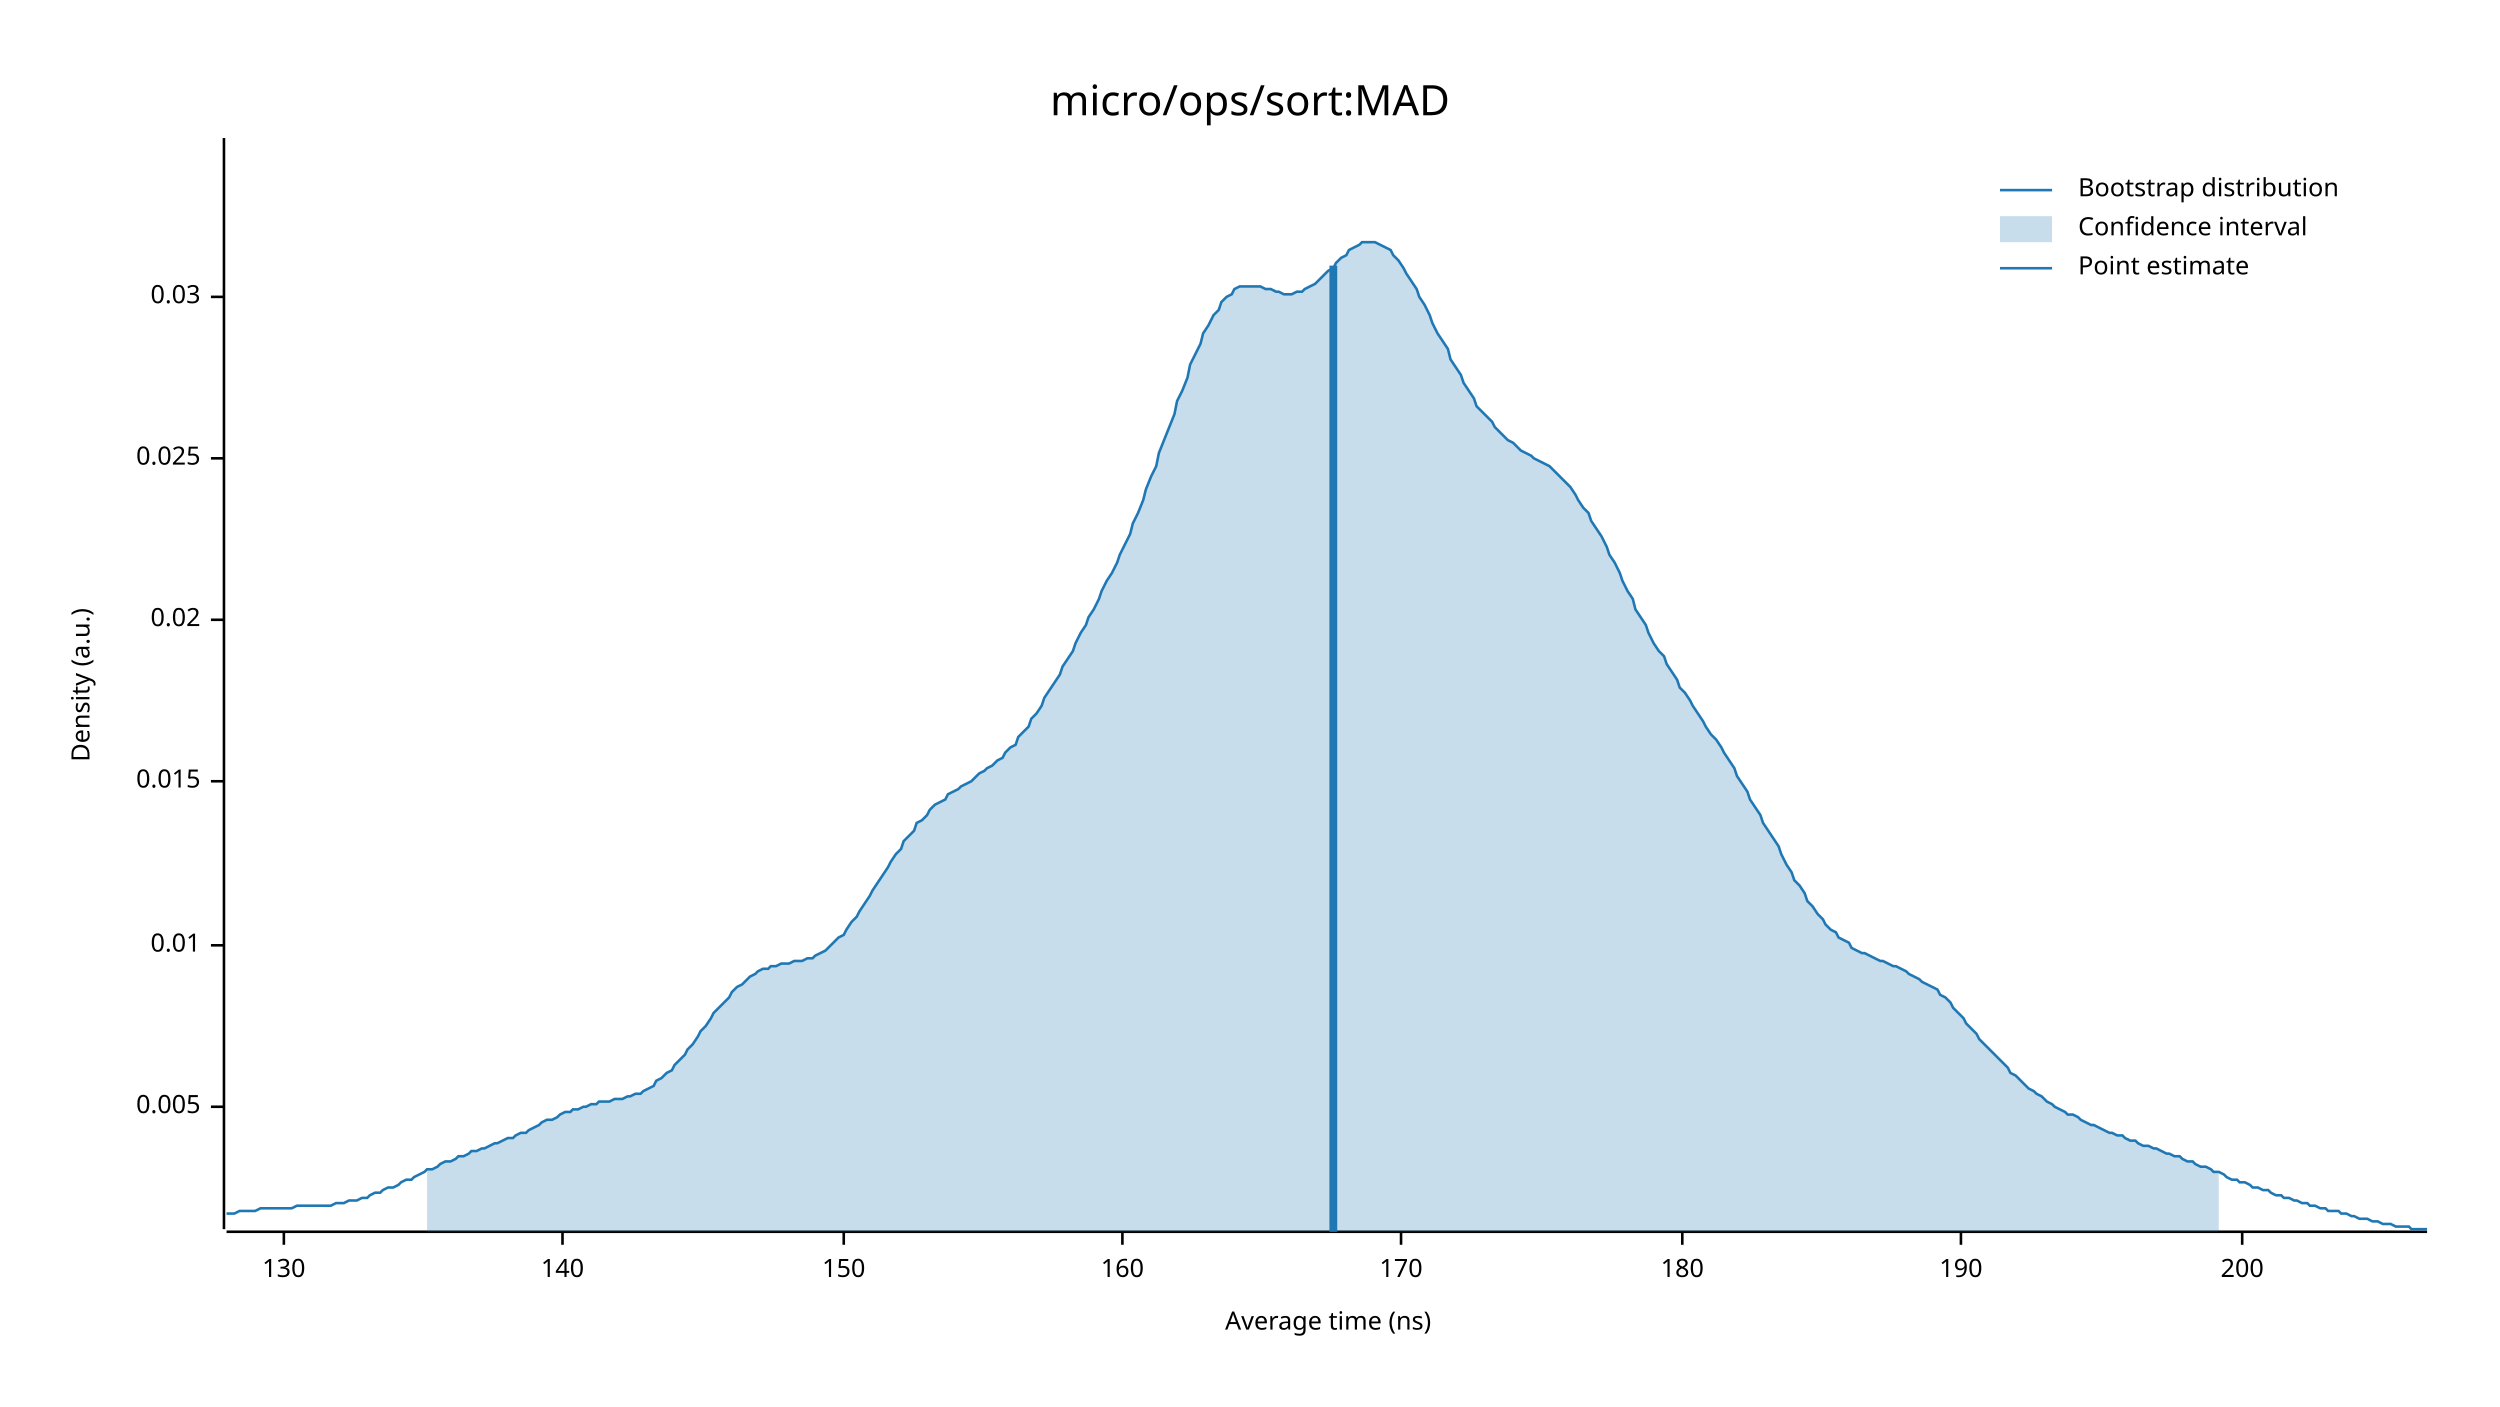
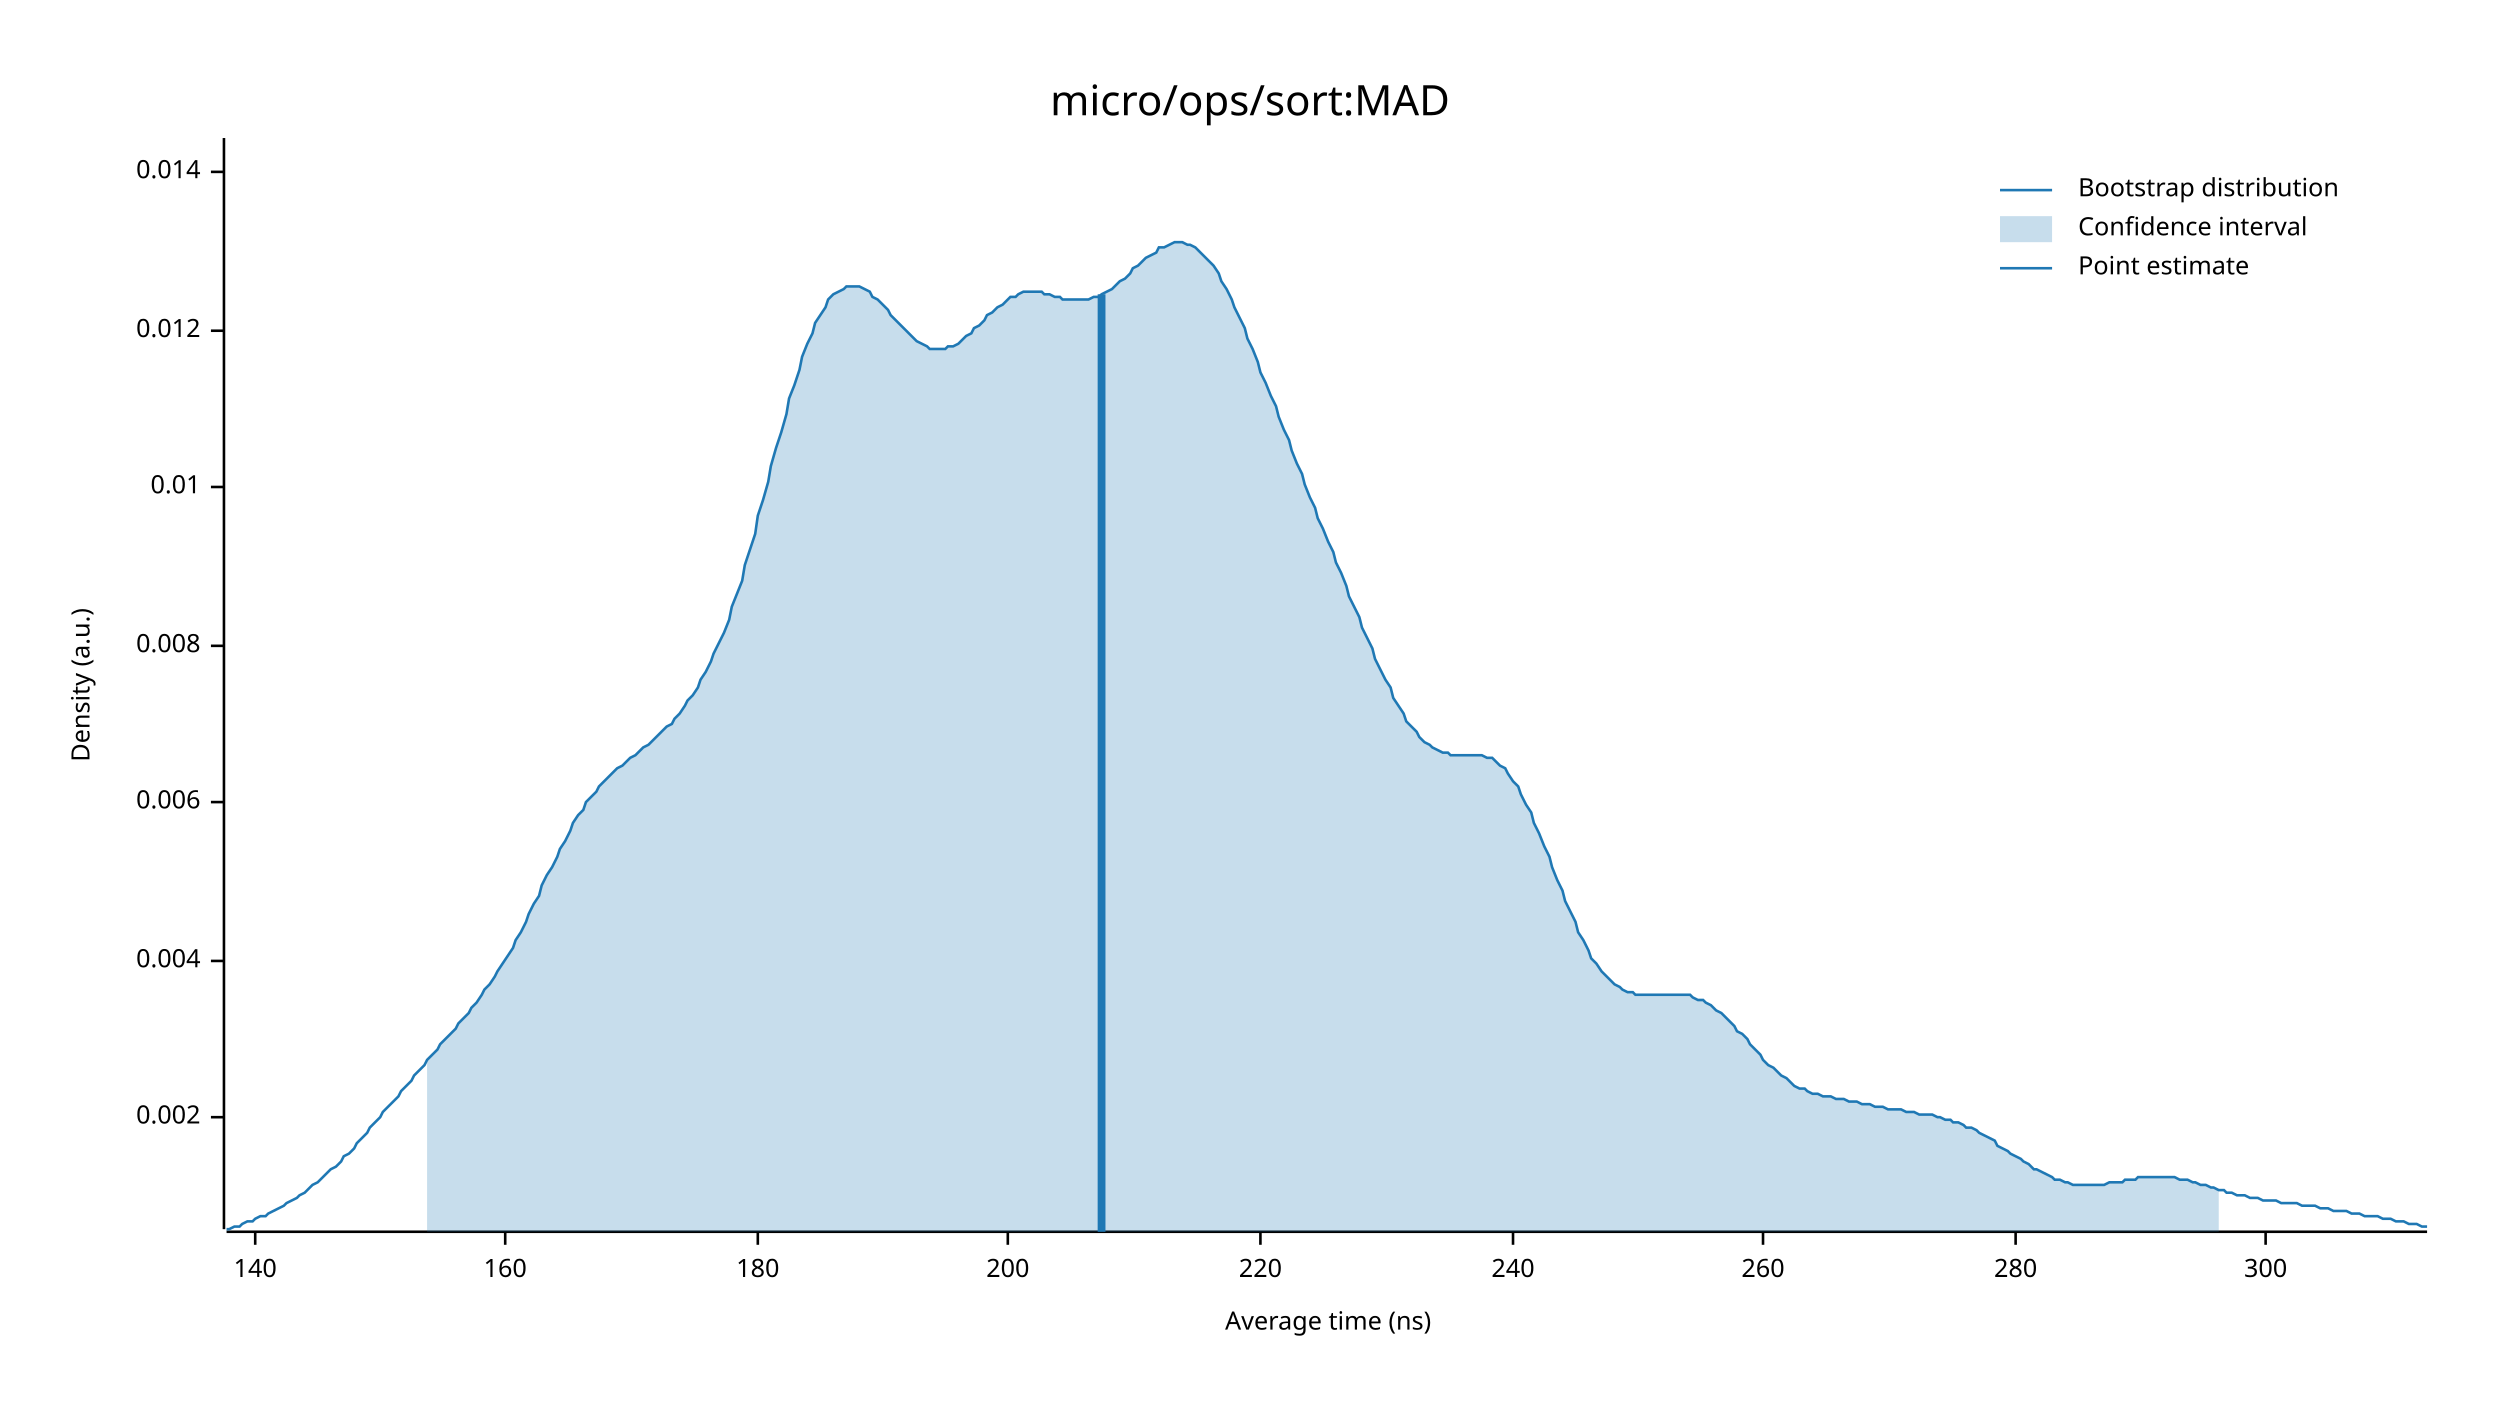
<svg xmlns="http://www.w3.org/2000/svg" width="960" height="540" viewBox="0 0 960 540">
  <text x="480" y="32" dy="0.76em" text-anchor="middle" font-family="sans-serif" font-size="16.129" opacity="1" fill="#000000">
micro/ops/sort:MAD
</text>
  <text x="27" y="263" dy="0.76em" text-anchor="middle" font-family="sans-serif" font-size="9.677" opacity="1" fill="#000000" transform="rotate(270, 27, 263)">
Density (a.u.)
</text>
  <text x="510" y="513" dy="-0.5ex" text-anchor="middle" font-family="sans-serif" font-size="9.677" opacity="1" fill="#000000">
Average time (ns)
</text>
  <polyline fill="none" opacity="1" stroke="#000000" stroke-width="1" points="86,53 86,472 " />
-   <text x="77" y="425" dy="0.5ex" text-anchor="end" font-family="sans-serif" font-size="9.677" opacity="1" fill="#000000">
- 0.005
+   <text x="77" y="429" dy="0.5ex" text-anchor="end" font-family="sans-serif" font-size="9.677" opacity="1" fill="#000000">
+ 0.002
</text>
-   <polyline fill="none" opacity="1" stroke="#000000" stroke-width="1" points="81,425 86,425 " />
-   <text x="77" y="363" dy="0.5ex" text-anchor="end" font-family="sans-serif" font-size="9.677" opacity="1" fill="#000000">
+   <polyline fill="none" opacity="1" stroke="#000000" stroke-width="1" points="81,429 86,429 " />
+   <text x="77" y="369" dy="0.5ex" text-anchor="end" font-family="sans-serif" font-size="9.677" opacity="1" fill="#000000">
+ 0.004
+ </text>
+   <polyline fill="none" opacity="1" stroke="#000000" stroke-width="1" points="81,369 86,369 " />
+   <text x="77" y="308" dy="0.5ex" text-anchor="end" font-family="sans-serif" font-size="9.677" opacity="1" fill="#000000">
+ 0.006
+ </text>
+   <polyline fill="none" opacity="1" stroke="#000000" stroke-width="1" points="81,308 86,308 " />
+   <text x="77" y="248" dy="0.5ex" text-anchor="end" font-family="sans-serif" font-size="9.677" opacity="1" fill="#000000">
+ 0.008
+ </text>
+   <polyline fill="none" opacity="1" stroke="#000000" stroke-width="1" points="81,248 86,248 " />
+   <text x="77" y="187" dy="0.5ex" text-anchor="end" font-family="sans-serif" font-size="9.677" opacity="1" fill="#000000">
0.01
</text>
-   <polyline fill="none" opacity="1" stroke="#000000" stroke-width="1" points="81,363 86,363 " />
-   <text x="77" y="300" dy="0.5ex" text-anchor="end" font-family="sans-serif" font-size="9.677" opacity="1" fill="#000000">
- 0.015
+   <polyline fill="none" opacity="1" stroke="#000000" stroke-width="1" points="81,187 86,187 " />
+   <text x="77" y="127" dy="0.5ex" text-anchor="end" font-family="sans-serif" font-size="9.677" opacity="1" fill="#000000">
+ 0.012
</text>
-   <polyline fill="none" opacity="1" stroke="#000000" stroke-width="1" points="81,300 86,300 " />
-   <text x="77" y="238" dy="0.5ex" text-anchor="end" font-family="sans-serif" font-size="9.677" opacity="1" fill="#000000">
- 0.02
+   <polyline fill="none" opacity="1" stroke="#000000" stroke-width="1" points="81,127 86,127 " />
+   <text x="77" y="66" dy="0.5ex" text-anchor="end" font-family="sans-serif" font-size="9.677" opacity="1" fill="#000000">
+ 0.014
</text>
-   <polyline fill="none" opacity="1" stroke="#000000" stroke-width="1" points="81,238 86,238 " />
-   <text x="77" y="176" dy="0.5ex" text-anchor="end" font-family="sans-serif" font-size="9.677" opacity="1" fill="#000000">
- 0.025
- </text>
-   <polyline fill="none" opacity="1" stroke="#000000" stroke-width="1" points="81,176 86,176 " />
-   <text x="77" y="114" dy="0.5ex" text-anchor="end" font-family="sans-serif" font-size="9.677" opacity="1" fill="#000000">
- 0.03
- </text>
-   <polyline fill="none" opacity="1" stroke="#000000" stroke-width="1" points="81,114 86,114 " />
+   <polyline fill="none" opacity="1" stroke="#000000" stroke-width="1" points="81,66 86,66 " />
  <polyline fill="none" opacity="1" stroke="#000000" stroke-width="1" points="87,473 932,473 " />
-   <text x="109" y="483" dy="0.76em" text-anchor="middle" font-family="sans-serif" font-size="9.677" opacity="1" fill="#000000">
- 130
- </text>
-   <polyline fill="none" opacity="1" stroke="#000000" stroke-width="1" points="109,473 109,478 " />
-   <text x="216" y="483" dy="0.76em" text-anchor="middle" font-family="sans-serif" font-size="9.677" opacity="1" fill="#000000">
+   <text x="98" y="483" dy="0.76em" text-anchor="middle" font-family="sans-serif" font-size="9.677" opacity="1" fill="#000000">
140
</text>
-   <polyline fill="none" opacity="1" stroke="#000000" stroke-width="1" points="216,473 216,478 " />
-   <text x="324" y="483" dy="0.76em" text-anchor="middle" font-family="sans-serif" font-size="9.677" opacity="1" fill="#000000">
- 150
- </text>
-   <polyline fill="none" opacity="1" stroke="#000000" stroke-width="1" points="324,473 324,478 " />
-   <text x="431" y="483" dy="0.76em" text-anchor="middle" font-family="sans-serif" font-size="9.677" opacity="1" fill="#000000">
+   <polyline fill="none" opacity="1" stroke="#000000" stroke-width="1" points="98,473 98,478 " />
+   <text x="194" y="483" dy="0.76em" text-anchor="middle" font-family="sans-serif" font-size="9.677" opacity="1" fill="#000000">
160
</text>
-   <polyline fill="none" opacity="1" stroke="#000000" stroke-width="1" points="431,473 431,478 " />
-   <text x="538" y="483" dy="0.76em" text-anchor="middle" font-family="sans-serif" font-size="9.677" opacity="1" fill="#000000">
- 170
- </text>
-   <polyline fill="none" opacity="1" stroke="#000000" stroke-width="1" points="538,473 538,478 " />
-   <text x="646" y="483" dy="0.76em" text-anchor="middle" font-family="sans-serif" font-size="9.677" opacity="1" fill="#000000">
+   <polyline fill="none" opacity="1" stroke="#000000" stroke-width="1" points="194,473 194,478 " />
+   <text x="291" y="483" dy="0.76em" text-anchor="middle" font-family="sans-serif" font-size="9.677" opacity="1" fill="#000000">
180
</text>
-   <polyline fill="none" opacity="1" stroke="#000000" stroke-width="1" points="646,473 646,478 " />
-   <text x="753" y="483" dy="0.76em" text-anchor="middle" font-family="sans-serif" font-size="9.677" opacity="1" fill="#000000">
- 190
- </text>
-   <polyline fill="none" opacity="1" stroke="#000000" stroke-width="1" points="753,473 753,478 " />
-   <text x="861" y="483" dy="0.76em" text-anchor="middle" font-family="sans-serif" font-size="9.677" opacity="1" fill="#000000">
+   <polyline fill="none" opacity="1" stroke="#000000" stroke-width="1" points="291,473 291,478 " />
+   <text x="387" y="483" dy="0.76em" text-anchor="middle" font-family="sans-serif" font-size="9.677" opacity="1" fill="#000000">
200
</text>
-   <polyline fill="none" opacity="1" stroke="#000000" stroke-width="1" points="861,473 861,478 " />
-   <polyline fill="none" opacity="1" stroke="#1F78B4" stroke-width="1" points="87,466 88,466 90,466 92,465 93,465 95,465 97,465 98,465 100,464 102,464 103,464 105,464 107,464 109,464 110,464 112,464 114,463 115,463 117,463 119,463 120,463 122,463 124,463 125,463 127,463 129,462 131,462 132,462 134,461 136,461 137,461 139,460 141,460 142,459 144,458 146,458 147,457 149,456 151,456 153,455 154,454 156,453 158,453 159,452 161,451 163,450 164,449 166,449 168,448 169,447 171,446 173,446 175,445 176,444 178,444 180,443 181,442 183,442 185,441 186,441 188,440 190,439 191,439 193,438 195,437 197,437 198,436 200,435 202,435 203,434 205,433 207,432 208,431 210,430 212,430 214,429 215,428 217,427 219,427 220,426 222,426 224,425 225,425 227,424 229,424 230,423 232,423 234,423 236,422 237,422 239,422 241,421 242,421 244,420 246,420 247,419 249,418 251,417 252,415 254,414 256,412 258,411 259,409 261,407 263,405 264,403 266,401 268,398 269,396 271,394 273,391 274,389 276,387 278,385 280,383 281,381 283,379 285,378 286,377 288,375 290,374 291,373 293,372 295,372 296,371 298,371 300,370 302,370 303,370 305,369 307,369 308,369 310,368 312,368 313,367 315,366 317,365 318,364 320,362 322,360 324,359 325,357 327,354 329,352 330,350 332,347 334,344 335,342 337,339 339,336 341,333 342,331 344,328 346,326 347,323 349,321 351,319 352,316 354,315 356,313 357,311 359,309 361,308 363,307 364,305 366,304 368,303 369,302 371,301 373,300 374,299 376,297 378,296 379,295 381,294 383,292 385,291 386,289 388,287 390,286 391,283 393,281 395,279 396,276 398,274 400,271 401,268 403,265 405,262 407,259 408,256 410,253 412,250 413,247 415,243 417,240 418,237 420,234 422,230 423,227 425,223 427,220 429,216 430,213 432,209 434,205 435,201 437,197 439,192 440,188 442,183 444,179 445,174 447,169 449,164 451,159 452,154 454,150 456,145 457,140 459,136 461,132 462,128 464,125 466,121 468,119 469,116 471,114 473,113 474,111 476,110 478,110 479,110 481,110 483,110 484,110 486,111 488,111 490,112 491,112 493,113 495,113 496,113 498,112 500,112 501,111 503,110 505,109 506,108 508,106 510,104 512,103 513,101 515,99 517,98 518,96 520,95 522,94 523,93 525,93 527,93 528,93 530,94 532,95 534,96 535,98 537,100 539,103 540,105 542,108 544,111 545,114 547,117 549,121 550,124 552,128 554,131 556,134 557,138 559,141 561,144 562,147 564,150 566,153 567,156 569,158 571,160 573,162 574,164 576,166 578,168 579,169 581,170 583,172 584,173 586,174 588,175 589,176 591,177 593,178 595,179 596,180 598,182 600,184 601,185 603,187 605,190 606,192 608,195 610,197 611,200 613,203 615,206 617,210 618,213 620,216 622,220 623,223 625,227 627,230 628,234 630,237 632,240 633,243 635,247 637,250 639,252 640,255 642,258 644,261 645,264 647,266 649,269 650,271 652,274 654,277 655,279 657,282 659,284 661,287 662,289 664,292 666,295 667,298 669,301 671,304 672,307 674,310 676,313 677,316 679,319 681,322 683,325 684,328 686,332 688,335 689,338 691,340 693,343 694,346 696,348 698,351 700,353 701,355 703,357 705,358 706,360 708,361 710,362 711,364 713,365 715,366 716,366 718,367 720,368 722,369 723,369 725,370 727,371 728,371 730,372 732,373 733,374 735,375 737,376 738,377 740,378 742,379 744,380 745,382 747,383 749,385 750,387 752,389 754,391 755,393 757,395 759,397 760,399 762,401 764,403 766,405 767,406 769,408 771,410 772,412 774,413 776,415 777,416 779,418 781,419 782,420 784,421 786,423 788,424 789,425 791,426 793,427 794,428 796,428 798,429 799,430 801,431 803,432 804,432 806,433 808,434 810,435 811,435 813,436 815,436 816,437 818,438 820,438 821,439 823,440 825,440 827,441 828,441 830,442 832,443 833,443 835,444 837,444 838,445 840,446 842,446 843,447 845,448 847,448 849,449 850,450 852,450 854,451 855,452 857,453 859,453 860,454 862,454 864,455 865,456 867,456 869,457 871,457 872,458 874,459 876,459 877,460 879,460 881,461 882,461 884,462 886,462 887,463 889,463 891,464 893,464 894,465 896,465 898,465 899,466 901,466 903,467 904,467 906,468 908,468 909,468 911,469 913,469 915,470 916,470 918,470 920,471 921,471 923,471 925,471 926,472 928,472 930,472 932,472 " />
-   <polygon opacity="0.25" fill="#1F78B4" points="164,449 166,449 168,448 169,447 171,446 173,446 175,445 176,444 178,444 180,443 181,442 183,442 185,441 186,441 188,440 190,439 191,439 193,438 195,437 197,437 198,436 200,435 202,435 203,434 205,433 207,432 208,431 210,430 212,430 214,429 215,428 217,427 219,427 220,426 222,426 224,425 225,425 227,424 229,424 230,423 232,423 234,423 236,422 237,422 239,422 241,421 242,421 244,420 246,420 247,419 249,418 251,417 252,415 254,414 256,412 258,411 259,409 261,407 263,405 264,403 266,401 268,398 269,396 271,394 273,391 274,389 276,387 278,385 280,383 281,381 283,379 285,378 286,377 288,375 290,374 291,373 293,372 295,372 296,371 298,371 300,370 302,370 303,370 305,369 307,369 308,369 310,368 312,368 313,367 315,366 317,365 318,364 320,362 322,360 324,359 325,357 327,354 329,352 330,350 332,347 334,344 335,342 337,339 339,336 341,333 342,331 344,328 346,326 347,323 349,321 351,319 352,316 354,315 356,313 357,311 359,309 361,308 363,307 364,305 366,304 368,303 369,302 371,301 373,300 374,299 376,297 378,296 379,295 381,294 383,292 385,291 386,289 388,287 390,286 391,283 393,281 395,279 396,276 398,274 400,271 401,268 403,265 405,262 407,259 408,256 410,253 412,250 413,247 415,243 417,240 418,237 420,234 422,230 423,227 425,223 427,220 429,216 430,213 432,209 434,205 435,201 437,197 439,192 440,188 442,183 444,179 445,174 447,169 449,164 451,159 452,154 454,150 456,145 457,140 459,136 461,132 462,128 464,125 466,121 468,119 469,116 471,114 473,113 474,111 476,110 478,110 479,110 481,110 483,110 484,110 486,111 488,111 490,112 491,112 493,113 495,113 496,113 498,112 500,112 501,111 503,110 505,109 506,108 508,106 510,104 512,103 513,101 515,99 517,98 518,96 520,95 522,94 523,93 525,93 527,93 528,93 530,94 532,95 534,96 535,98 537,100 539,103 540,105 542,108 544,111 545,114 547,117 549,121 550,124 552,128 554,131 556,134 557,138 559,141 561,144 562,147 564,150 566,153 567,156 569,158 571,160 573,162 574,164 576,166 578,168 579,169 581,170 583,172 584,173 586,174 588,175 589,176 591,177 593,178 595,179 596,180 598,182 600,184 601,185 603,187 605,190 606,192 608,195 610,197 611,200 613,203 615,206 617,210 618,213 620,216 622,220 623,223 625,227 627,230 628,234 630,237 632,240 633,243 635,247 637,250 639,252 640,255 642,258 644,261 645,264 647,266 649,269 650,271 652,274 654,277 655,279 657,282 659,284 661,287 662,289 664,292 666,295 667,298 669,301 671,304 672,307 674,310 676,313 677,316 679,319 681,322 683,325 684,328 686,332 688,335 689,338 691,340 693,343 694,346 696,348 698,351 700,353 701,355 703,357 705,358 706,360 708,361 710,362 711,364 713,365 715,366 716,366 718,367 720,368 722,369 723,369 725,370 727,371 728,371 730,372 732,373 733,374 735,375 737,376 738,377 740,378 742,379 744,380 745,382 747,383 749,385 750,387 752,389 754,391 755,393 757,395 759,397 760,399 762,401 764,403 766,405 767,406 769,408 771,410 772,412 774,413 776,415 777,416 779,418 781,419 782,420 784,421 786,423 788,424 789,425 791,426 793,427 794,428 796,428 798,429 799,430 801,431 803,432 804,432 806,433 808,434 810,435 811,435 813,436 815,436 816,437 818,438 820,438 821,439 823,440 825,440 827,441 828,441 830,442 832,443 833,443 835,444 837,444 838,445 840,446 842,446 843,447 845,448 847,448 849,449 850,450 852,450 852,473 164,473 " />
-   <polyline fill="none" opacity="1" stroke="#1F78B4" stroke-width="3" points="512,473 512,102 " />
+   <polyline fill="none" opacity="1" stroke="#000000" stroke-width="1" points="387,473 387,478 " />
+   <text x="484" y="483" dy="0.76em" text-anchor="middle" font-family="sans-serif" font-size="9.677" opacity="1" fill="#000000">
+ 220
+ </text>
+   <polyline fill="none" opacity="1" stroke="#000000" stroke-width="1" points="484,473 484,478 " />
+   <text x="581" y="483" dy="0.76em" text-anchor="middle" font-family="sans-serif" font-size="9.677" opacity="1" fill="#000000">
+ 240
+ </text>
+   <polyline fill="none" opacity="1" stroke="#000000" stroke-width="1" points="581,473 581,478 " />
+   <text x="677" y="483" dy="0.76em" text-anchor="middle" font-family="sans-serif" font-size="9.677" opacity="1" fill="#000000">
+ 260
+ </text>
+   <polyline fill="none" opacity="1" stroke="#000000" stroke-width="1" points="677,473 677,478 " />
+   <text x="774" y="483" dy="0.76em" text-anchor="middle" font-family="sans-serif" font-size="9.677" opacity="1" fill="#000000">
+ 280
+ </text>
+   <polyline fill="none" opacity="1" stroke="#000000" stroke-width="1" points="774,473 774,478 " />
+   <text x="870" y="483" dy="0.76em" text-anchor="middle" font-family="sans-serif" font-size="9.677" opacity="1" fill="#000000">
+ 300
+ </text>
+   <polyline fill="none" opacity="1" stroke="#000000" stroke-width="1" points="870,473 870,478 " />
+   <polyline fill="none" opacity="1" stroke="#1F78B4" stroke-width="1" points="87,472 88,472 90,471 92,471 93,470 95,469 97,469 98,468 100,467 102,467 103,466 105,465 107,464 109,463 110,462 112,461 114,460 115,459 117,458 119,456 120,455 122,454 124,452 125,451 127,449 129,448 131,446 132,444 134,443 136,441 137,439 139,437 141,435 142,433 144,431 146,429 147,427 149,425 151,423 153,421 154,419 156,417 158,415 159,413 161,411 163,409 164,407 166,405 168,403 169,401 171,399 173,397 175,395 176,393 178,391 180,389 181,387 183,385 185,382 186,380 188,378 190,375 191,373 193,370 195,367 197,364 198,361 200,358 202,354 203,351 205,347 207,344 208,340 210,336 212,333 214,329 215,326 217,323 219,319 220,316 222,313 224,311 225,308 227,306 229,304 230,302 232,300 234,298 236,296 237,295 239,294 241,292 242,291 244,290 246,288 247,287 249,286 251,284 252,283 254,281 256,279 258,278 259,276 261,274 263,271 264,269 266,267 268,264 269,261 271,258 273,254 274,251 276,247 278,243 280,238 281,233 283,228 285,223 286,217 288,211 290,205 291,198 293,192 295,185 296,179 298,172 300,166 302,159 303,153 305,148 307,142 308,137 310,132 312,128 313,124 315,121 317,118 318,115 320,113 322,112 324,111 325,110 327,110 329,110 330,110 332,111 334,112 335,114 337,115 339,117 341,119 342,121 344,123 346,125 347,126 349,128 351,130 352,131 354,132 356,133 357,134 359,134 361,134 363,134 364,133 366,133 368,132 369,131 371,129 373,128 374,126 376,125 378,123 379,121 381,120 383,118 385,117 386,116 388,114 390,114 391,113 393,112 395,112 396,112 398,112 400,112 401,113 403,113 405,114 407,114 408,115 410,115 412,115 413,115 415,115 417,115 418,115 420,114 422,114 423,113 425,112 427,111 429,109 430,108 432,107 434,105 435,103 437,102 439,100 440,99 442,98 444,97 445,95 447,95 449,94 451,93 452,93 454,93 456,94 457,94 459,95 461,97 462,98 464,100 466,102 468,105 469,108 471,111 473,115 474,118 476,122 478,126 479,130 481,134 483,139 484,143 486,147 488,152 490,156 491,160 493,165 495,169 496,173 498,178 500,182 501,186 503,191 505,195 506,199 508,203 510,208 512,212 513,216 515,220 517,225 518,229 520,233 522,237 523,241 525,245 527,249 528,253 530,257 532,261 534,264 535,268 537,271 539,274 540,277 542,279 544,281 545,283 547,285 549,286 550,287 552,288 554,289 556,289 557,290 559,290 561,290 562,290 564,290 566,290 567,290 569,290 571,291 573,291 574,292 576,294 578,295 579,297 581,300 583,302 584,305 586,309 588,312 589,316 591,320 593,325 595,329 596,333 598,338 600,342 601,346 603,350 605,354 606,358 608,361 610,365 611,368 613,370 615,373 617,375 618,376 620,378 622,379 623,380 625,381 627,381 628,382 630,382 632,382 633,382 635,382 637,382 639,382 640,382 642,382 644,382 645,382 647,382 649,382 650,383 652,384 654,384 655,385 657,386 659,388 661,389 662,390 664,392 666,394 667,396 669,397 671,399 672,401 674,403 676,405 677,407 679,409 681,410 683,412 684,413 686,414 688,416 689,417 691,418 693,418 694,419 696,420 698,420 700,421 701,421 703,421 705,422 706,422 708,422 710,423 711,423 713,423 715,424 716,424 718,424 720,425 722,425 723,425 725,426 727,426 728,426 730,426 732,427 733,427 735,427 737,428 738,428 740,428 742,428 744,429 745,429 747,430 749,430 750,431 752,431 754,432 755,433 757,433 759,434 760,435 762,436 764,437 766,438 767,440 769,441 771,442 772,443 774,444 776,445 777,446 779,447 781,449 782,449 784,450 786,451 788,452 789,453 791,453 793,454 794,454 796,455 798,455 799,455 801,455 803,455 804,455 806,455 808,455 810,454 811,454 813,454 815,454 816,453 818,453 820,453 821,452 823,452 825,452 827,452 828,452 830,452 832,452 833,452 835,452 837,453 838,453 840,453 842,454 843,454 845,455 847,455 849,456 850,456 852,457 854,457 855,458 857,458 859,459 860,459 862,459 864,460 865,460 867,460 869,461 871,461 872,461 874,461 876,462 877,462 879,462 881,462 882,462 884,463 886,463 887,463 889,463 891,464 893,464 894,464 896,465 898,465 899,465 901,465 903,466 904,466 906,466 908,467 909,467 911,467 913,467 915,468 916,468 918,468 920,469 921,469 923,469 925,470 926,470 928,470 930,471 932,471 " />
+   <polygon opacity="0.25" fill="#1F78B4" points="164,407 166,405 168,403 169,401 171,399 173,397 175,395 176,393 178,391 180,389 181,387 183,385 185,382 186,380 188,378 190,375 191,373 193,370 195,367 197,364 198,361 200,358 202,354 203,351 205,347 207,344 208,340 210,336 212,333 214,329 215,326 217,323 219,319 220,316 222,313 224,311 225,308 227,306 229,304 230,302 232,300 234,298 236,296 237,295 239,294 241,292 242,291 244,290 246,288 247,287 249,286 251,284 252,283 254,281 256,279 258,278 259,276 261,274 263,271 264,269 266,267 268,264 269,261 271,258 273,254 274,251 276,247 278,243 280,238 281,233 283,228 285,223 286,217 288,211 290,205 291,198 293,192 295,185 296,179 298,172 300,166 302,159 303,153 305,148 307,142 308,137 310,132 312,128 313,124 315,121 317,118 318,115 320,113 322,112 324,111 325,110 327,110 329,110 330,110 332,111 334,112 335,114 337,115 339,117 341,119 342,121 344,123 346,125 347,126 349,128 351,130 352,131 354,132 356,133 357,134 359,134 361,134 363,134 364,133 366,133 368,132 369,131 371,129 373,128 374,126 376,125 378,123 379,121 381,120 383,118 385,117 386,116 388,114 390,114 391,113 393,112 395,112 396,112 398,112 400,112 401,113 403,113 405,114 407,114 408,115 410,115 412,115 413,115 415,115 417,115 418,115 420,114 422,114 423,113 425,112 427,111 429,109 430,108 432,107 434,105 435,103 437,102 439,100 440,99 442,98 444,97 445,95 447,95 449,94 451,93 452,93 454,93 456,94 457,94 459,95 461,97 462,98 464,100 466,102 468,105 469,108 471,111 473,115 474,118 476,122 478,126 479,130 481,134 483,139 484,143 486,147 488,152 490,156 491,160 493,165 495,169 496,173 498,178 500,182 501,186 503,191 505,195 506,199 508,203 510,208 512,212 513,216 515,220 517,225 518,229 520,233 522,237 523,241 525,245 527,249 528,253 530,257 532,261 534,264 535,268 537,271 539,274 540,277 542,279 544,281 545,283 547,285 549,286 550,287 552,288 554,289 556,289 557,290 559,290 561,290 562,290 564,290 566,290 567,290 569,290 571,291 573,291 574,292 576,294 578,295 579,297 581,300 583,302 584,305 586,309 588,312 589,316 591,320 593,325 595,329 596,333 598,338 600,342 601,346 603,350 605,354 606,358 608,361 610,365 611,368 613,370 615,373 617,375 618,376 620,378 622,379 623,380 625,381 627,381 628,382 630,382 632,382 633,382 635,382 637,382 639,382 640,382 642,382 644,382 645,382 647,382 649,382 650,383 652,384 654,384 655,385 657,386 659,388 661,389 662,390 664,392 666,394 667,396 669,397 671,399 672,401 674,403 676,405 677,407 679,409 681,410 683,412 684,413 686,414 688,416 689,417 691,418 693,418 694,419 696,420 698,420 700,421 701,421 703,421 705,422 706,422 708,422 710,423 711,423 713,423 715,424 716,424 718,424 720,425 722,425 723,425 725,426 727,426 728,426 730,426 732,427 733,427 735,427 737,428 738,428 740,428 742,428 744,429 745,429 747,430 749,430 750,431 752,431 754,432 755,433 757,433 759,434 760,435 762,436 764,437 766,438 767,440 769,441 771,442 772,443 774,444 776,445 777,446 779,447 781,449 782,449 784,450 786,451 788,452 789,453 791,453 793,454 794,454 796,455 798,455 799,455 801,455 803,455 804,455 806,455 808,455 810,454 811,454 813,454 815,454 816,453 818,453 820,453 821,452 823,452 825,452 827,452 828,452 830,452 832,452 833,452 835,452 837,453 838,453 840,453 842,454 843,454 845,455 847,455 849,456 850,456 852,457 852,473 164,473 " />
+   <polyline fill="none" opacity="1" stroke="#1F78B4" stroke-width="3" points="423,473 423,113 " />
  <text x="798" y="68" dy="0.76em" text-anchor="start" font-family="sans-serif" font-size="9.677" opacity="1" fill="#000000">
Bootstrap distribution
</text>
  <text x="798" y="83" dy="0.76em" text-anchor="start" font-family="sans-serif" font-size="9.677" opacity="1" fill="#000000">
Confidence interval
</text>
  <text x="798" y="98" dy="0.76em" text-anchor="start" font-family="sans-serif" font-size="9.677" opacity="1" fill="#000000">
Point estimate
</text>
  <polyline fill="none" opacity="1" stroke="#1F78B4" stroke-width="1" points="768,73 788,73 " />
  <rect x="768" y="83" width="20" height="10" opacity="0.25" fill="#1F78B4" stroke="none" />
  <polyline fill="none" opacity="1" stroke="#1F78B4" stroke-width="1" points="768,103 788,103 " />
</svg>
